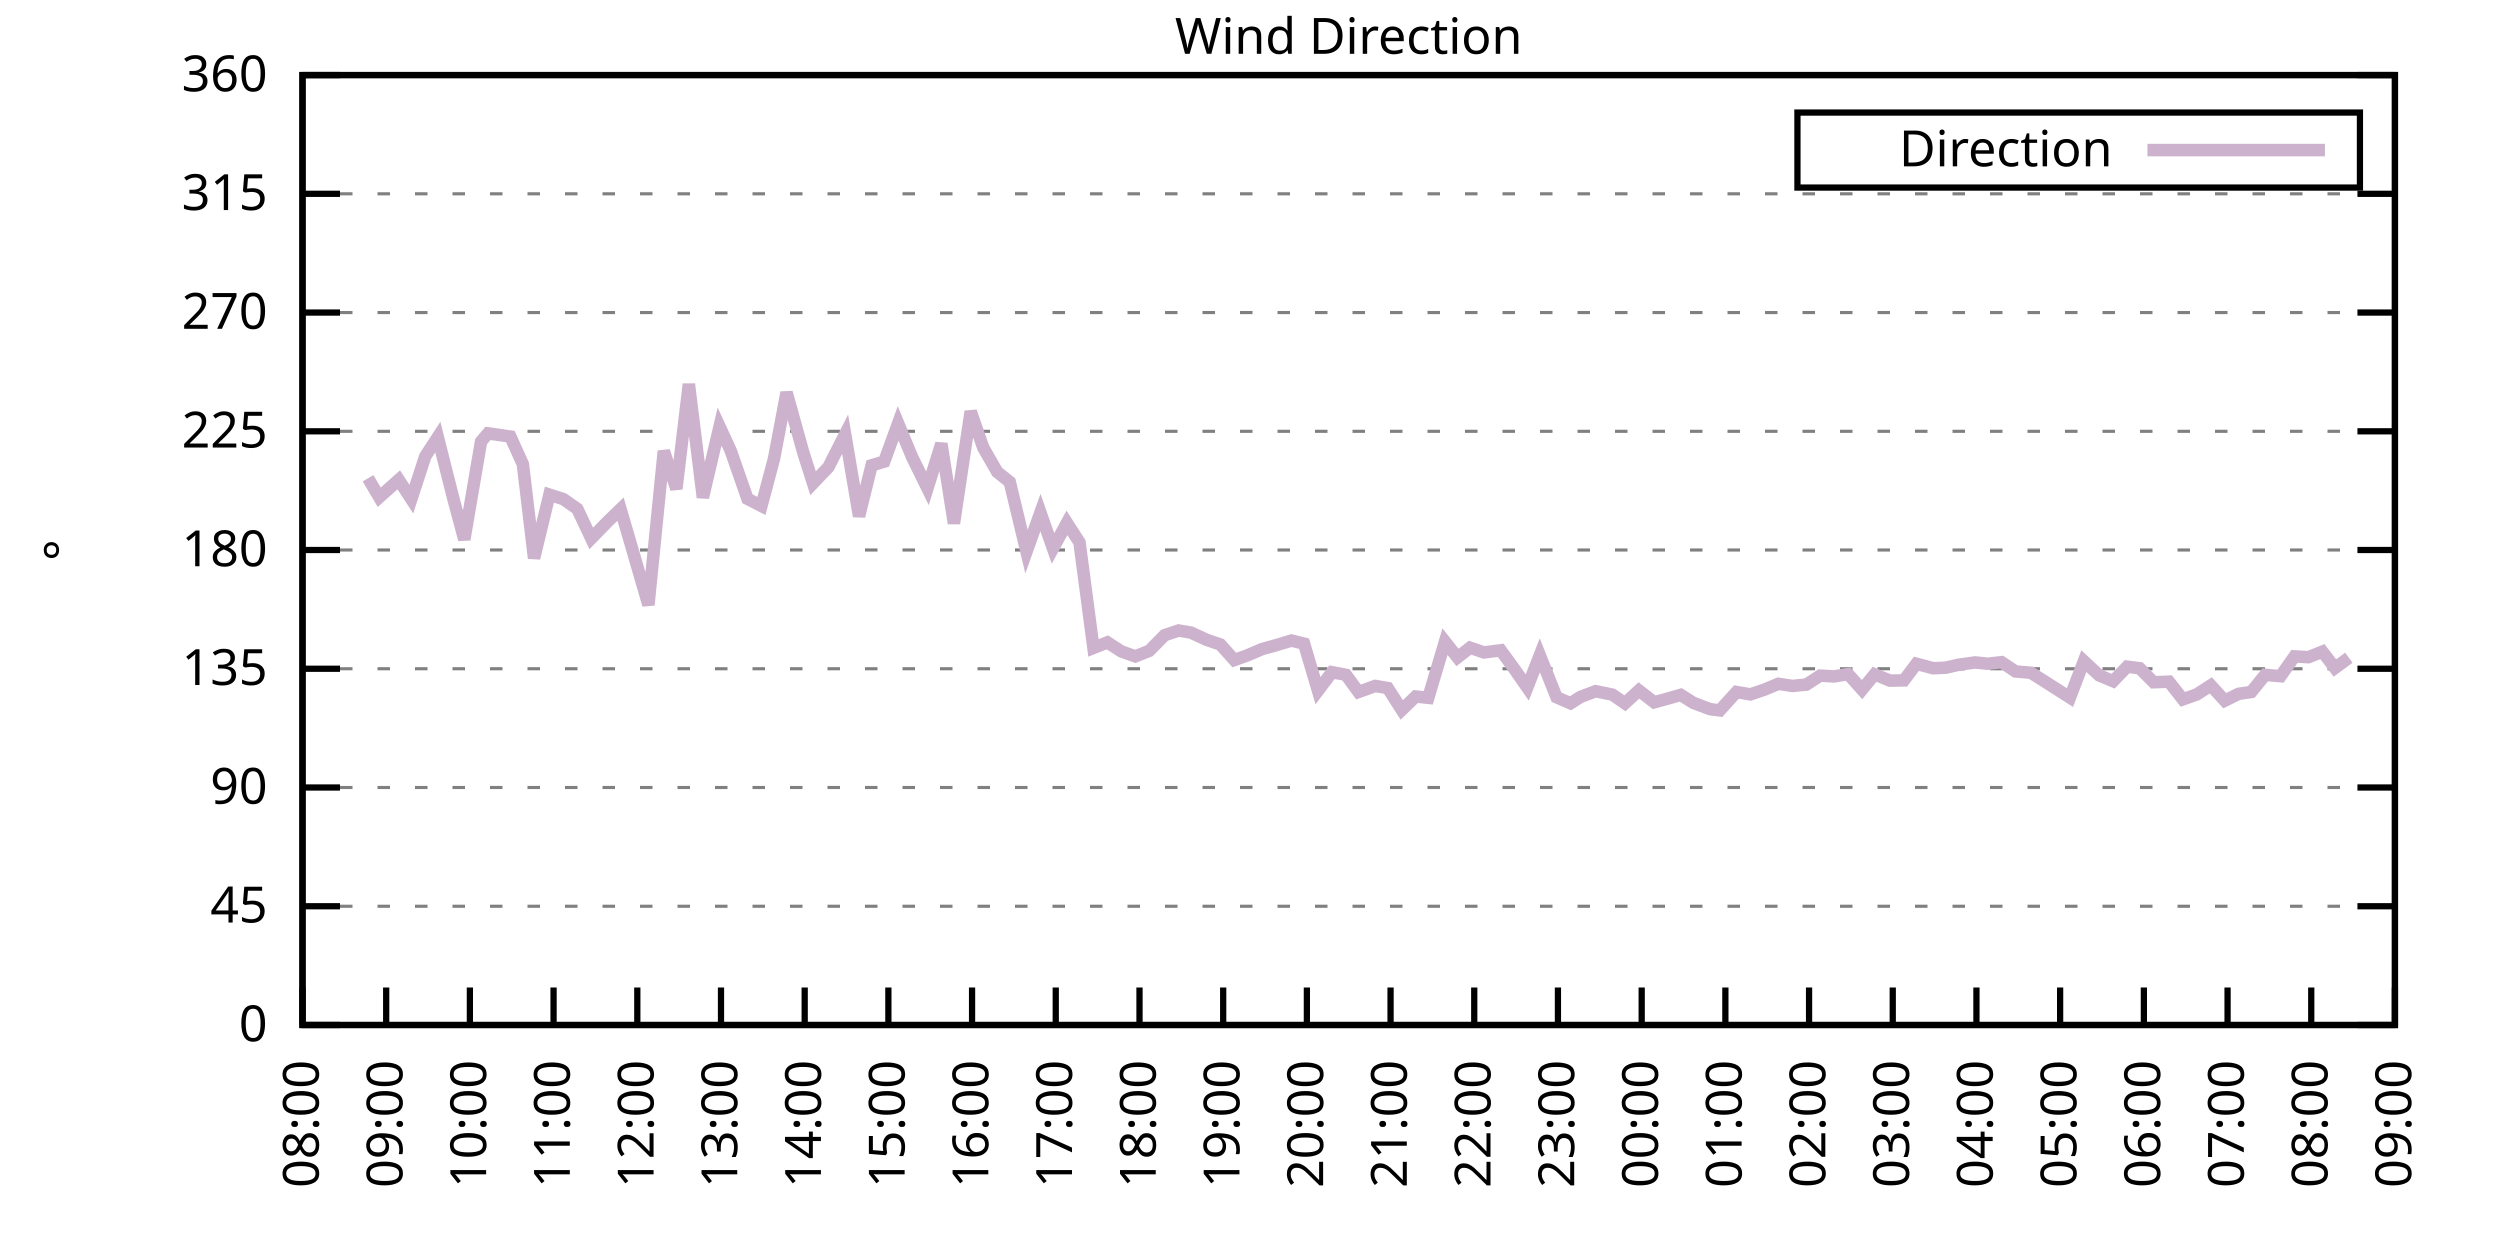
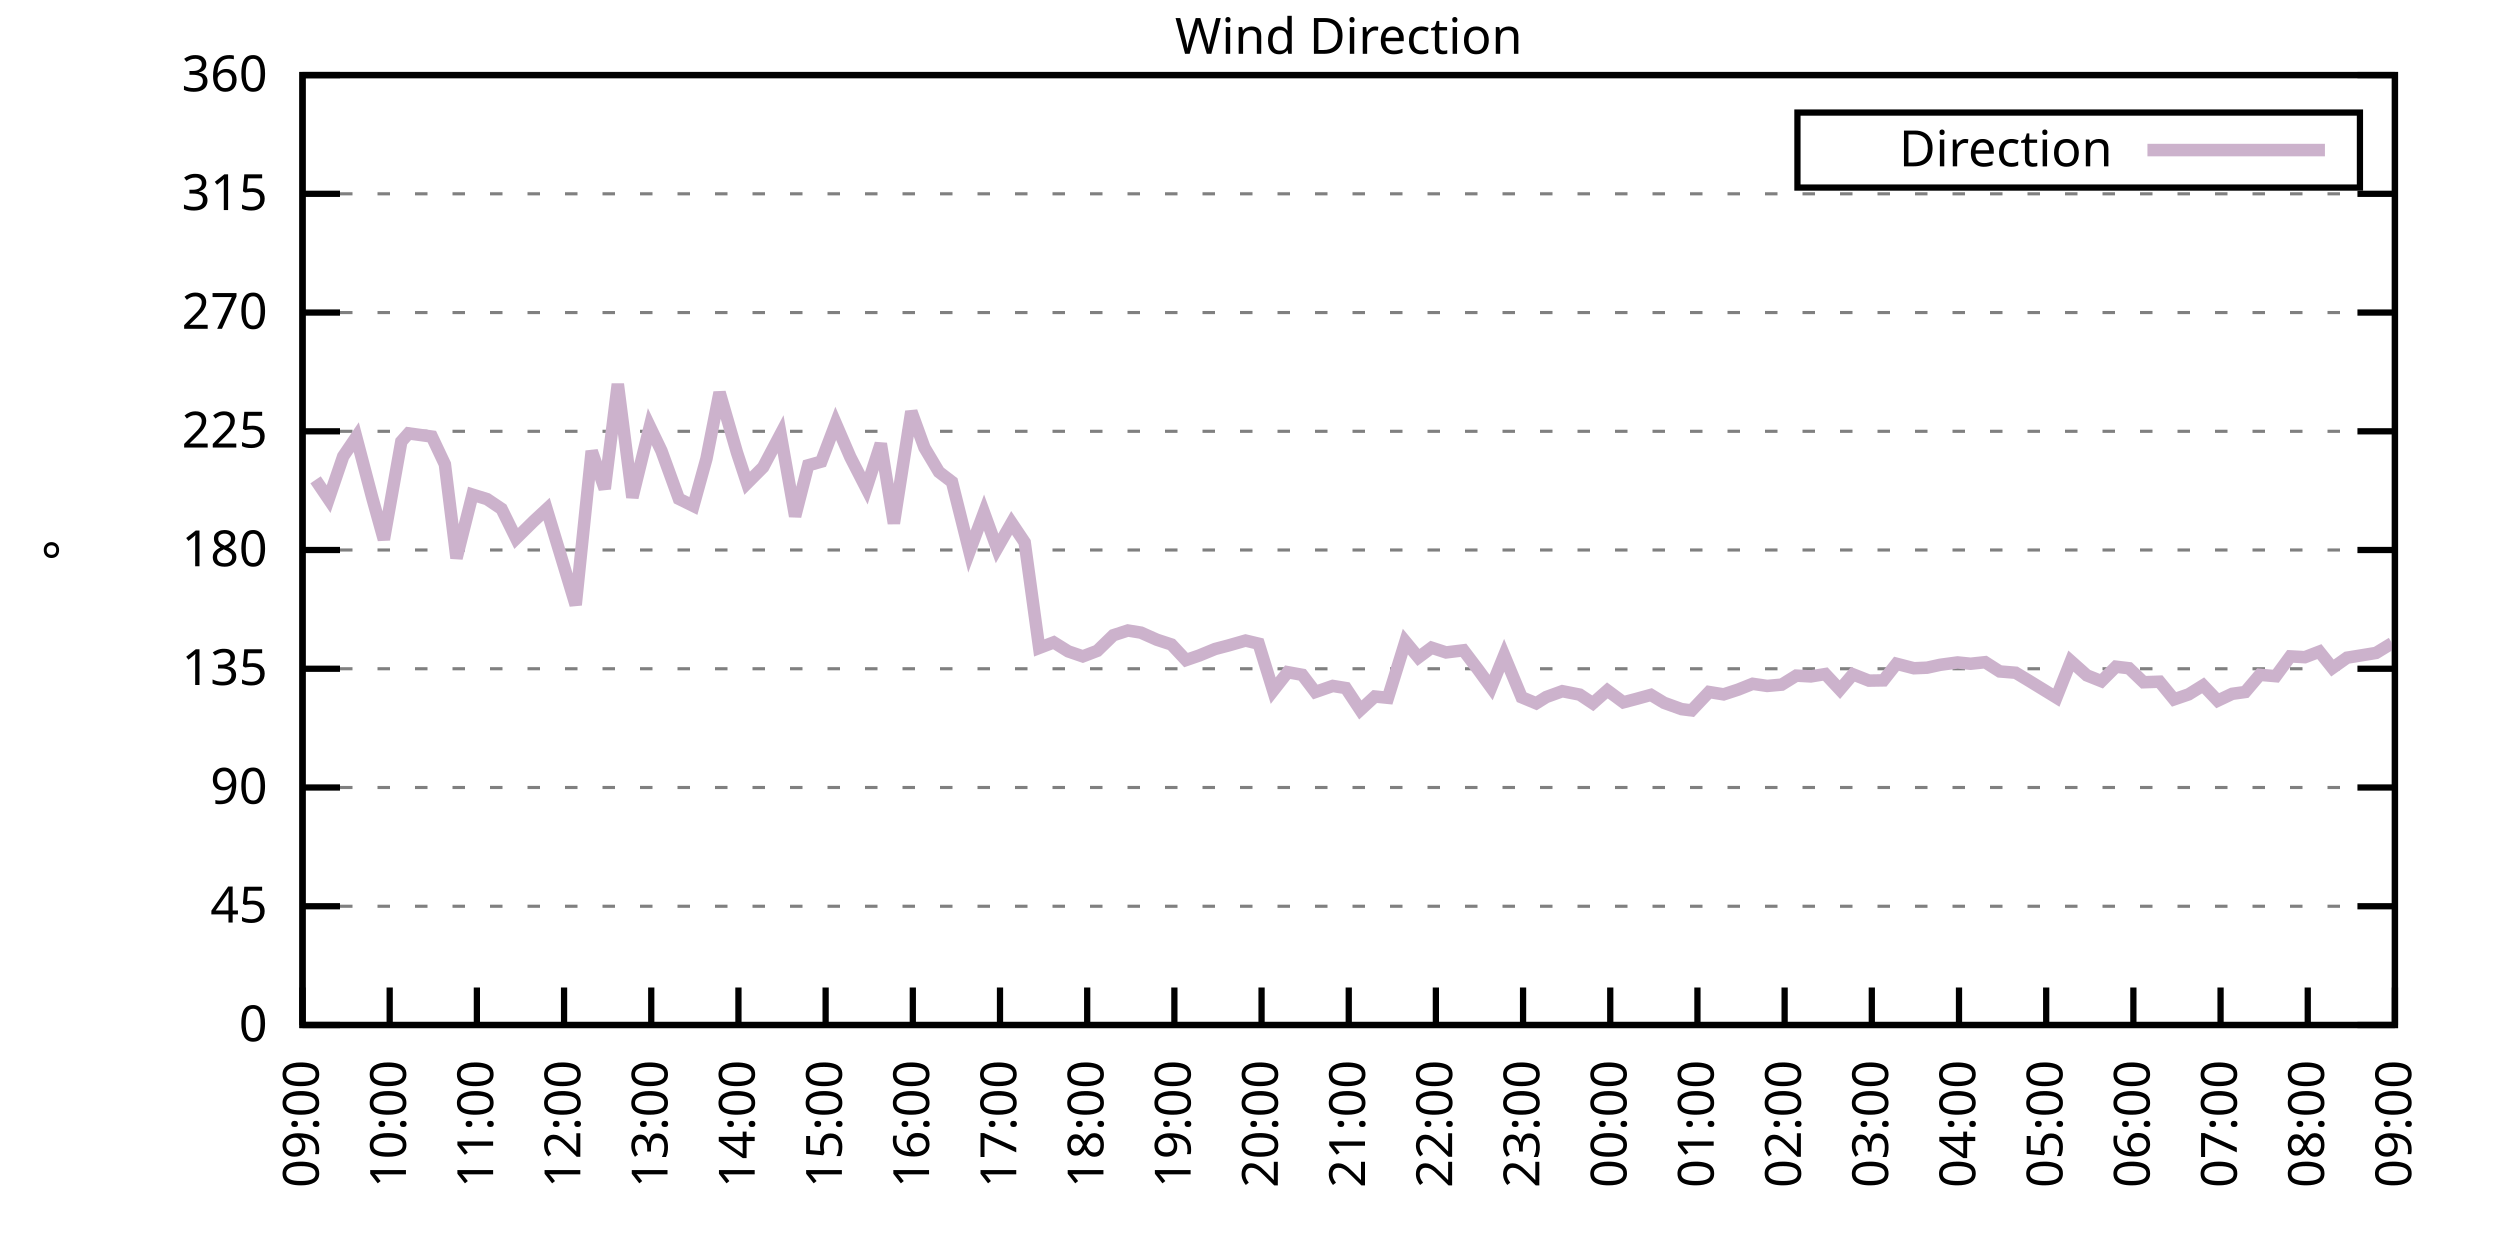
<svg xmlns="http://www.w3.org/2000/svg" xmlns:xlink="http://www.w3.org/1999/xlink" width="400" height="200" viewBox="0 0 400 200">
  <g id="gnuplot_canvas">
    <rect x="0" y="0" width="400" height="200" fill="none" />
    <defs>
      <circle id="gpDot" r="0.5" stroke-width="0.5" stroke="currentColor" />
      <path id="gpPt0" stroke-width="0.333" stroke="currentColor" d="M-1,0 h2 M0,-1 v2" />
      <path id="gpPt1" stroke-width="0.333" stroke="currentColor" d="M-1,-1 L1,1 M1,-1 L-1,1" />
      <path id="gpPt2" stroke-width="0.333" stroke="currentColor" d="M-1,0 L1,0 M0,-1 L0,1 M-1,-1 L1,1 M-1,1 L1,-1" />
      <rect id="gpPt3" stroke-width="0.333" stroke="currentColor" x="-1" y="-1" width="2" height="2" />
      <rect id="gpPt4" stroke-width="0.333" stroke="currentColor" fill="currentColor" x="-1" y="-1" width="2" height="2" />
      <circle id="gpPt5" stroke-width="0.333" stroke="currentColor" cx="0" cy="0" r="1" />
      <use xlink:href="#gpPt5" id="gpPt6" fill="currentColor" stroke="none" />
      <path id="gpPt7" stroke-width="0.333" stroke="currentColor" d="M0,-1.33 L-1.33,0.67 L1.33,0.67 z" />
      <use xlink:href="#gpPt7" id="gpPt8" fill="currentColor" stroke="none" />
      <use xlink:href="#gpPt7" id="gpPt9" stroke="currentColor" transform="rotate(180)" />
      <use xlink:href="#gpPt9" id="gpPt10" fill="currentColor" stroke="none" />
      <use xlink:href="#gpPt3" id="gpPt11" stroke="currentColor" transform="rotate(45)" />
      <use xlink:href="#gpPt11" id="gpPt12" fill="currentColor" stroke="none" />
      <path id="gpPt13" stroke-width="0.333" stroke="currentColor" d="M0,1.330 L1.265,0.411 L0.782,-1.067 L-0.782,-1.076 L-1.265,0.411 z" />
      <use xlink:href="#gpPt13" id="gpPt14" fill="currentColor" stroke="none" />
      <filter id="textbox" filterUnits="objectBoundingBox" x="0" y="0" height="1" width="1">
        <feFlood flood-color="white" flood-opacity="1" result="bgnd" />
        <feComposite in="SourceGraphic" in2="bgnd" operator="atop" />
      </filter>
      <filter id="greybox" filterUnits="objectBoundingBox" x="0" y="0" height="1" width="1">
        <feFlood flood-color="lightgrey" flood-opacity="1" result="grey" />
        <feComposite in="SourceGraphic" in2="grey" operator="atop" />
      </filter>
    </defs>
    <g fill="none" color="white" stroke="currentColor" stroke-width="1.00" stroke-linecap="butt" stroke-linejoin="miter">
</g>
    <g fill="none" color="black" stroke="currentColor" stroke-width="1.00" stroke-linecap="butt" stroke-linejoin="miter">
      <g stroke="none" shape-rendering="crispEdges">
        <polygon fill="rgb(255, 255, 255)" points="48.40,164.00 383.18,164.00 383.18,12.02 48.40,12.02 " />
      </g>
    </g>
    <g fill="none" color="black" stroke="currentColor" stroke-width="1.00" stroke-linecap="butt" stroke-linejoin="miter">
</g>
    <g fill="none" color="black" stroke="black" stroke-width="0.50" stroke-linecap="butt" stroke-linejoin="miter">
</g>
    <g fill="none" color="gray" stroke="currentColor" stroke-width="0.50" stroke-linecap="butt" stroke-linejoin="miter">
      <path stroke="gray" stroke-dasharray="2,4" class="gridline" d="M48.40,164.00 L383.19,164.00  " />
    </g>
    <g fill="none" color="gray" stroke="gray" stroke-width="1.00" stroke-linecap="butt" stroke-linejoin="miter">
</g>
    <g fill="none" color="black" stroke="currentColor" stroke-width="1.00" stroke-linecap="butt" stroke-linejoin="miter">
      <path stroke="black" d="M48.40,164.00 L54.40,164.00 M383.19,164.00 L377.19,164.00  " />
      <g transform="translate(42.80,166.60)" stroke="none" fill="black" font-family="Sans" font-size="8.00" text-anchor="end">
        <text>
          <tspan font-family="Sans"> 0</tspan>
        </text>
      </g>
    </g>
    <g fill="none" color="black" stroke="currentColor" stroke-width="1.00" stroke-linecap="butt" stroke-linejoin="miter">
</g>
    <g fill="none" color="black" stroke="black" stroke-width="0.50" stroke-linecap="butt" stroke-linejoin="miter">
</g>
    <g fill="none" color="gray" stroke="currentColor" stroke-width="0.50" stroke-linecap="butt" stroke-linejoin="miter">
      <path stroke="gray" stroke-dasharray="2,4" class="gridline" d="M48.40,145.00 L383.19,145.00  " />
    </g>
    <g fill="none" color="gray" stroke="gray" stroke-width="1.00" stroke-linecap="butt" stroke-linejoin="miter">
</g>
    <g fill="none" color="black" stroke="currentColor" stroke-width="1.00" stroke-linecap="butt" stroke-linejoin="miter">
      <path stroke="black" d="M48.40,145.00 L54.40,145.00 M383.19,145.00 L377.19,145.00  " />
      <g transform="translate(42.80,147.60)" stroke="none" fill="black" font-family="Sans" font-size="8.00" text-anchor="end">
        <text>
          <tspan font-family="Sans"> 45</tspan>
        </text>
      </g>
    </g>
    <g fill="none" color="black" stroke="currentColor" stroke-width="1.00" stroke-linecap="butt" stroke-linejoin="miter">
</g>
    <g fill="none" color="black" stroke="black" stroke-width="0.50" stroke-linecap="butt" stroke-linejoin="miter">
</g>
    <g fill="none" color="gray" stroke="currentColor" stroke-width="0.50" stroke-linecap="butt" stroke-linejoin="miter">
      <path stroke="gray" stroke-dasharray="2,4" class="gridline" d="M48.40,126.00 L383.19,126.00  " />
    </g>
    <g fill="none" color="gray" stroke="gray" stroke-width="1.00" stroke-linecap="butt" stroke-linejoin="miter">
</g>
    <g fill="none" color="black" stroke="currentColor" stroke-width="1.00" stroke-linecap="butt" stroke-linejoin="miter">
      <path stroke="black" d="M48.40,126.00 L54.40,126.00 M383.19,126.00 L377.19,126.00  " />
      <g transform="translate(42.80,128.60)" stroke="none" fill="black" font-family="Sans" font-size="8.00" text-anchor="end">
        <text>
          <tspan font-family="Sans"> 90</tspan>
        </text>
      </g>
    </g>
    <g fill="none" color="black" stroke="currentColor" stroke-width="1.00" stroke-linecap="butt" stroke-linejoin="miter">
</g>
    <g fill="none" color="black" stroke="black" stroke-width="0.50" stroke-linecap="butt" stroke-linejoin="miter">
</g>
    <g fill="none" color="gray" stroke="currentColor" stroke-width="0.50" stroke-linecap="butt" stroke-linejoin="miter">
      <path stroke="gray" stroke-dasharray="2,4" class="gridline" d="M48.40,107.00 L383.19,107.00  " />
    </g>
    <g fill="none" color="gray" stroke="gray" stroke-width="1.00" stroke-linecap="butt" stroke-linejoin="miter">
</g>
    <g fill="none" color="black" stroke="currentColor" stroke-width="1.00" stroke-linecap="butt" stroke-linejoin="miter">
      <path stroke="black" d="M48.40,107.00 L54.40,107.00 M383.19,107.00 L377.19,107.00  " />
      <g transform="translate(42.80,109.60)" stroke="none" fill="black" font-family="Sans" font-size="8.00" text-anchor="end">
        <text>
          <tspan font-family="Sans"> 135</tspan>
        </text>
      </g>
    </g>
    <g fill="none" color="black" stroke="currentColor" stroke-width="1.00" stroke-linecap="butt" stroke-linejoin="miter">
</g>
    <g fill="none" color="black" stroke="black" stroke-width="0.50" stroke-linecap="butt" stroke-linejoin="miter">
</g>
    <g fill="none" color="gray" stroke="currentColor" stroke-width="0.50" stroke-linecap="butt" stroke-linejoin="miter">
      <path stroke="gray" stroke-dasharray="2,4" class="gridline" d="M48.40,88.00 L383.19,88.00  " />
    </g>
    <g fill="none" color="gray" stroke="gray" stroke-width="1.00" stroke-linecap="butt" stroke-linejoin="miter">
</g>
    <g fill="none" color="black" stroke="currentColor" stroke-width="1.00" stroke-linecap="butt" stroke-linejoin="miter">
      <path stroke="black" d="M48.40,88.00 L54.40,88.00 M383.19,88.00 L377.19,88.00  " />
      <g transform="translate(42.80,90.60)" stroke="none" fill="black" font-family="Sans" font-size="8.00" text-anchor="end">
        <text>
          <tspan font-family="Sans"> 180</tspan>
        </text>
      </g>
    </g>
    <g fill="none" color="black" stroke="currentColor" stroke-width="1.00" stroke-linecap="butt" stroke-linejoin="miter">
</g>
    <g fill="none" color="black" stroke="black" stroke-width="0.50" stroke-linecap="butt" stroke-linejoin="miter">
</g>
    <g fill="none" color="gray" stroke="currentColor" stroke-width="0.50" stroke-linecap="butt" stroke-linejoin="miter">
      <path stroke="gray" stroke-dasharray="2,4" class="gridline" d="M48.40,69.01 L383.19,69.01  " />
    </g>
    <g fill="none" color="gray" stroke="gray" stroke-width="1.00" stroke-linecap="butt" stroke-linejoin="miter">
</g>
    <g fill="none" color="black" stroke="currentColor" stroke-width="1.00" stroke-linecap="butt" stroke-linejoin="miter">
      <path stroke="black" d="M48.40,69.01 L54.40,69.01 M383.19,69.01 L377.19,69.01  " />
      <g transform="translate(42.80,71.61)" stroke="none" fill="black" font-family="Sans" font-size="8.00" text-anchor="end">
        <text>
          <tspan font-family="Sans"> 225</tspan>
        </text>
      </g>
    </g>
    <g fill="none" color="black" stroke="currentColor" stroke-width="1.00" stroke-linecap="butt" stroke-linejoin="miter">
</g>
    <g fill="none" color="black" stroke="black" stroke-width="0.50" stroke-linecap="butt" stroke-linejoin="miter">
</g>
    <g fill="none" color="gray" stroke="currentColor" stroke-width="0.50" stroke-linecap="butt" stroke-linejoin="miter">
      <path stroke="gray" stroke-dasharray="2,4" class="gridline" d="M48.40,50.01 L383.19,50.01  " />
    </g>
    <g fill="none" color="gray" stroke="gray" stroke-width="1.00" stroke-linecap="butt" stroke-linejoin="miter">
</g>
    <g fill="none" color="black" stroke="currentColor" stroke-width="1.00" stroke-linecap="butt" stroke-linejoin="miter">
      <path stroke="black" d="M48.40,50.01 L54.40,50.01 M383.19,50.01 L377.19,50.01  " />
      <g transform="translate(42.80,52.61)" stroke="none" fill="black" font-family="Sans" font-size="8.00" text-anchor="end">
        <text>
          <tspan font-family="Sans"> 270</tspan>
        </text>
      </g>
    </g>
    <g fill="none" color="black" stroke="currentColor" stroke-width="1.00" stroke-linecap="butt" stroke-linejoin="miter">
</g>
    <g fill="none" color="black" stroke="black" stroke-width="0.50" stroke-linecap="butt" stroke-linejoin="miter">
</g>
    <g fill="none" color="gray" stroke="currentColor" stroke-width="0.50" stroke-linecap="butt" stroke-linejoin="miter">
      <path stroke="gray" stroke-dasharray="2,4" class="gridline" d="M48.40,31.01 L383.19,31.01  " />
    </g>
    <g fill="none" color="gray" stroke="gray" stroke-width="1.00" stroke-linecap="butt" stroke-linejoin="miter">
</g>
    <g fill="none" color="black" stroke="currentColor" stroke-width="1.00" stroke-linecap="butt" stroke-linejoin="miter">
      <path stroke="black" d="M48.40,31.01 L54.40,31.01 M383.19,31.01 L377.19,31.01  " />
      <g transform="translate(42.80,33.61)" stroke="none" fill="black" font-family="Sans" font-size="8.00" text-anchor="end">
        <text>
          <tspan font-family="Sans"> 315</tspan>
        </text>
      </g>
    </g>
    <g fill="none" color="black" stroke="currentColor" stroke-width="1.00" stroke-linecap="butt" stroke-linejoin="miter">
</g>
    <g fill="none" color="black" stroke="black" stroke-width="0.50" stroke-linecap="butt" stroke-linejoin="miter">
</g>
    <g fill="none" color="gray" stroke="currentColor" stroke-width="0.50" stroke-linecap="butt" stroke-linejoin="miter">
      <path stroke="gray" stroke-dasharray="2,4" class="gridline" d="M48.40,12.01 L383.19,12.01  " />
    </g>
    <g fill="none" color="gray" stroke="gray" stroke-width="1.00" stroke-linecap="butt" stroke-linejoin="miter">
</g>
    <g fill="none" color="black" stroke="currentColor" stroke-width="1.00" stroke-linecap="butt" stroke-linejoin="miter">
      <path stroke="black" d="M48.40,12.01 L54.40,12.01 M383.19,12.01 L377.19,12.01  " />
      <g transform="translate(42.80,14.61)" stroke="none" fill="black" font-family="Sans" font-size="8.00" text-anchor="end">
        <text>
          <tspan font-family="Sans"> 360</tspan>
        </text>
      </g>
    </g>
    <g fill="none" color="black" stroke="currentColor" stroke-width="1.00" stroke-linecap="butt" stroke-linejoin="miter">
      <path stroke="black" d="M48.40,164.00 L48.40,158.00  " />
      <g transform="translate(51.00,169.60) rotate(270.00)" stroke="none" fill="black" font-family="Sans" font-size="8.00" text-anchor="end">
        <text>
-           <tspan font-family="Sans">08:00</tspan>
-         </text>
-       </g>
-     </g>
-     <g fill="none" color="black" stroke="currentColor" stroke-width="1.00" stroke-linecap="butt" stroke-linejoin="miter">
-       <path stroke="black" d="M61.79,164.00 L61.79,158.00  " />
-       <g transform="translate(64.39,169.60) rotate(270.00)" stroke="none" fill="black" font-family="Sans" font-size="8.00" text-anchor="end">
-         <text>
          <tspan font-family="Sans">09:00</tspan>
        </text>
      </g>
    </g>
    <g fill="none" color="black" stroke="currentColor" stroke-width="1.00" stroke-linecap="butt" stroke-linejoin="miter">
-       <path stroke="black" d="M75.18,164.00 L75.18,158.00  " />
-       <g transform="translate(77.78,169.60) rotate(270.00)" stroke="none" fill="black" font-family="Sans" font-size="8.00" text-anchor="end">
+       <path stroke="black" d="M62.35,164.00 L62.35,158.00  " />
+       <g transform="translate(64.95,169.60) rotate(270.00)" stroke="none" fill="black" font-family="Sans" font-size="8.00" text-anchor="end">
        <text>
          <tspan font-family="Sans">10:00</tspan>
        </text>
      </g>
    </g>
    <g fill="none" color="black" stroke="currentColor" stroke-width="1.00" stroke-linecap="butt" stroke-linejoin="miter">
-       <path stroke="black" d="M88.57,164.00 L88.57,158.00  " />
-       <g transform="translate(91.17,169.60) rotate(270.00)" stroke="none" fill="black" font-family="Sans" font-size="8.00" text-anchor="end">
+       <path stroke="black" d="M76.30,164.00 L76.30,158.00  " />
+       <g transform="translate(78.90,169.60) rotate(270.00)" stroke="none" fill="black" font-family="Sans" font-size="8.00" text-anchor="end">
        <text>
          <tspan font-family="Sans">11:00</tspan>
        </text>
      </g>
    </g>
    <g fill="none" color="black" stroke="currentColor" stroke-width="1.00" stroke-linecap="butt" stroke-linejoin="miter">
-       <path stroke="black" d="M101.97,164.00 L101.97,158.00  " />
-       <g transform="translate(104.57,169.60) rotate(270.00)" stroke="none" fill="black" font-family="Sans" font-size="8.00" text-anchor="end">
+       <path stroke="black" d="M90.25,164.00 L90.25,158.00  " />
+       <g transform="translate(92.85,169.60) rotate(270.00)" stroke="none" fill="black" font-family="Sans" font-size="8.00" text-anchor="end">
        <text>
          <tspan font-family="Sans">12:00</tspan>
        </text>
      </g>
    </g>
    <g fill="none" color="black" stroke="currentColor" stroke-width="1.00" stroke-linecap="butt" stroke-linejoin="miter">
-       <path stroke="black" d="M115.36,164.00 L115.36,158.00  " />
-       <g transform="translate(117.96,169.60) rotate(270.00)" stroke="none" fill="black" font-family="Sans" font-size="8.00" text-anchor="end">
+       <path stroke="black" d="M104.20,164.00 L104.20,158.00  " />
+       <g transform="translate(106.80,169.60) rotate(270.00)" stroke="none" fill="black" font-family="Sans" font-size="8.00" text-anchor="end">
        <text>
          <tspan font-family="Sans">13:00</tspan>
        </text>
      </g>
    </g>
    <g fill="none" color="black" stroke="currentColor" stroke-width="1.00" stroke-linecap="butt" stroke-linejoin="miter">
-       <path stroke="black" d="M128.75,164.00 L128.75,158.00  " />
-       <g transform="translate(131.35,169.60) rotate(270.00)" stroke="none" fill="black" font-family="Sans" font-size="8.00" text-anchor="end">
+       <path stroke="black" d="M118.15,164.00 L118.15,158.00  " />
+       <g transform="translate(120.75,169.60) rotate(270.00)" stroke="none" fill="black" font-family="Sans" font-size="8.00" text-anchor="end">
        <text>
          <tspan font-family="Sans">14:00</tspan>
        </text>
      </g>
    </g>
    <g fill="none" color="black" stroke="currentColor" stroke-width="1.00" stroke-linecap="butt" stroke-linejoin="miter">
-       <path stroke="black" d="M142.14,164.00 L142.14,158.00  " />
-       <g transform="translate(144.74,169.60) rotate(270.00)" stroke="none" fill="black" font-family="Sans" font-size="8.00" text-anchor="end">
+       <path stroke="black" d="M132.10,164.00 L132.10,158.00  " />
+       <g transform="translate(134.70,169.60) rotate(270.00)" stroke="none" fill="black" font-family="Sans" font-size="8.00" text-anchor="end">
        <text>
          <tspan font-family="Sans">15:00</tspan>
        </text>
      </g>
    </g>
    <g fill="none" color="black" stroke="currentColor" stroke-width="1.00" stroke-linecap="butt" stroke-linejoin="miter">
-       <path stroke="black" d="M155.53,164.00 L155.53,158.00  " />
-       <g transform="translate(158.13,169.60) rotate(270.00)" stroke="none" fill="black" font-family="Sans" font-size="8.00" text-anchor="end">
+       <path stroke="black" d="M146.05,164.00 L146.05,158.00  " />
+       <g transform="translate(148.65,169.60) rotate(270.00)" stroke="none" fill="black" font-family="Sans" font-size="8.00" text-anchor="end">
        <text>
          <tspan font-family="Sans">16:00</tspan>
        </text>
      </g>
    </g>
    <g fill="none" color="black" stroke="currentColor" stroke-width="1.00" stroke-linecap="butt" stroke-linejoin="miter">
-       <path stroke="black" d="M168.92,164.00 L168.92,158.00  " />
-       <g transform="translate(171.52,169.60) rotate(270.00)" stroke="none" fill="black" font-family="Sans" font-size="8.00" text-anchor="end">
+       <path stroke="black" d="M160.00,164.00 L160.00,158.00  " />
+       <g transform="translate(162.60,169.60) rotate(270.00)" stroke="none" fill="black" font-family="Sans" font-size="8.00" text-anchor="end">
        <text>
          <tspan font-family="Sans">17:00</tspan>
        </text>
      </g>
    </g>
    <g fill="none" color="black" stroke="currentColor" stroke-width="1.00" stroke-linecap="butt" stroke-linejoin="miter">
-       <path stroke="black" d="M182.32,164.00 L182.32,158.00  " />
-       <g transform="translate(184.92,169.60) rotate(270.00)" stroke="none" fill="black" font-family="Sans" font-size="8.00" text-anchor="end">
+       <path stroke="black" d="M173.95,164.00 L173.95,158.00  " />
+       <g transform="translate(176.55,169.60) rotate(270.00)" stroke="none" fill="black" font-family="Sans" font-size="8.00" text-anchor="end">
        <text>
          <tspan font-family="Sans">18:00</tspan>
        </text>
      </g>
    </g>
    <g fill="none" color="black" stroke="currentColor" stroke-width="1.00" stroke-linecap="butt" stroke-linejoin="miter">
-       <path stroke="black" d="M195.71,164.00 L195.71,158.00  " />
-       <g transform="translate(198.31,169.60) rotate(270.00)" stroke="none" fill="black" font-family="Sans" font-size="8.00" text-anchor="end">
+       <path stroke="black" d="M187.90,164.00 L187.90,158.00  " />
+       <g transform="translate(190.50,169.60) rotate(270.00)" stroke="none" fill="black" font-family="Sans" font-size="8.00" text-anchor="end">
        <text>
          <tspan font-family="Sans">19:00</tspan>
        </text>
      </g>
    </g>
    <g fill="none" color="black" stroke="currentColor" stroke-width="1.00" stroke-linecap="butt" stroke-linejoin="miter">
-       <path stroke="black" d="M209.10,164.00 L209.10,158.00  " />
-       <g transform="translate(211.70,169.60) rotate(270.00)" stroke="none" fill="black" font-family="Sans" font-size="8.00" text-anchor="end">
+       <path stroke="black" d="M201.85,164.00 L201.85,158.00  " />
+       <g transform="translate(204.45,169.60) rotate(270.00)" stroke="none" fill="black" font-family="Sans" font-size="8.00" text-anchor="end">
        <text>
          <tspan font-family="Sans">20:00</tspan>
        </text>
      </g>
    </g>
    <g fill="none" color="black" stroke="currentColor" stroke-width="1.00" stroke-linecap="butt" stroke-linejoin="miter">
-       <path stroke="black" d="M222.49,164.00 L222.49,158.00  " />
-       <g transform="translate(225.09,169.60) rotate(270.00)" stroke="none" fill="black" font-family="Sans" font-size="8.00" text-anchor="end">
+       <path stroke="black" d="M215.80,164.00 L215.80,158.00  " />
+       <g transform="translate(218.40,169.60) rotate(270.00)" stroke="none" fill="black" font-family="Sans" font-size="8.00" text-anchor="end">
        <text>
          <tspan font-family="Sans">21:00</tspan>
        </text>
      </g>
    </g>
    <g fill="none" color="black" stroke="currentColor" stroke-width="1.00" stroke-linecap="butt" stroke-linejoin="miter">
-       <path stroke="black" d="M235.88,164.00 L235.88,158.00  " />
-       <g transform="translate(238.48,169.60) rotate(270.00)" stroke="none" fill="black" font-family="Sans" font-size="8.00" text-anchor="end">
+       <path stroke="black" d="M229.74,164.00 L229.74,158.00  " />
+       <g transform="translate(232.34,169.60) rotate(270.00)" stroke="none" fill="black" font-family="Sans" font-size="8.00" text-anchor="end">
        <text>
          <tspan font-family="Sans">22:00</tspan>
        </text>
      </g>
    </g>
    <g fill="none" color="black" stroke="currentColor" stroke-width="1.00" stroke-linecap="butt" stroke-linejoin="miter">
-       <path stroke="black" d="M249.27,164.00 L249.27,158.00  " />
-       <g transform="translate(251.87,169.60) rotate(270.00)" stroke="none" fill="black" font-family="Sans" font-size="8.00" text-anchor="end">
+       <path stroke="black" d="M243.69,164.00 L243.69,158.00  " />
+       <g transform="translate(246.29,169.60) rotate(270.00)" stroke="none" fill="black" font-family="Sans" font-size="8.00" text-anchor="end">
        <text>
          <tspan font-family="Sans">23:00</tspan>
        </text>
      </g>
    </g>
    <g fill="none" color="black" stroke="currentColor" stroke-width="1.00" stroke-linecap="butt" stroke-linejoin="miter">
-       <path stroke="black" d="M262.67,164.00 L262.67,158.00  " />
-       <g transform="translate(265.27,169.60) rotate(270.00)" stroke="none" fill="black" font-family="Sans" font-size="8.00" text-anchor="end">
+       <path stroke="black" d="M257.64,164.00 L257.64,158.00  " />
+       <g transform="translate(260.24,169.60) rotate(270.00)" stroke="none" fill="black" font-family="Sans" font-size="8.00" text-anchor="end">
        <text>
          <tspan font-family="Sans">00:00</tspan>
        </text>
      </g>
    </g>
    <g fill="none" color="black" stroke="currentColor" stroke-width="1.00" stroke-linecap="butt" stroke-linejoin="miter">
-       <path stroke="black" d="M276.06,164.00 L276.06,158.00  " />
-       <g transform="translate(278.66,169.60) rotate(270.00)" stroke="none" fill="black" font-family="Sans" font-size="8.00" text-anchor="end">
+       <path stroke="black" d="M271.59,164.00 L271.59,158.00  " />
+       <g transform="translate(274.19,169.60) rotate(270.00)" stroke="none" fill="black" font-family="Sans" font-size="8.00" text-anchor="end">
        <text>
          <tspan font-family="Sans">01:00</tspan>
        </text>
      </g>
    </g>
    <g fill="none" color="black" stroke="currentColor" stroke-width="1.00" stroke-linecap="butt" stroke-linejoin="miter">
-       <path stroke="black" d="M289.45,164.00 L289.45,158.00  " />
-       <g transform="translate(292.05,169.60) rotate(270.00)" stroke="none" fill="black" font-family="Sans" font-size="8.00" text-anchor="end">
+       <path stroke="black" d="M285.54,164.00 L285.54,158.00  " />
+       <g transform="translate(288.14,169.60) rotate(270.00)" stroke="none" fill="black" font-family="Sans" font-size="8.00" text-anchor="end">
        <text>
          <tspan font-family="Sans">02:00</tspan>
        </text>
      </g>
    </g>
    <g fill="none" color="black" stroke="currentColor" stroke-width="1.00" stroke-linecap="butt" stroke-linejoin="miter">
-       <path stroke="black" d="M302.84,164.00 L302.84,158.00  " />
-       <g transform="translate(305.44,169.60) rotate(270.00)" stroke="none" fill="black" font-family="Sans" font-size="8.00" text-anchor="end">
+       <path stroke="black" d="M299.49,164.00 L299.49,158.00  " />
+       <g transform="translate(302.09,169.60) rotate(270.00)" stroke="none" fill="black" font-family="Sans" font-size="8.00" text-anchor="end">
        <text>
          <tspan font-family="Sans">03:00</tspan>
        </text>
      </g>
    </g>
    <g fill="none" color="black" stroke="currentColor" stroke-width="1.00" stroke-linecap="butt" stroke-linejoin="miter">
-       <path stroke="black" d="M316.23,164.00 L316.23,158.00  " />
-       <g transform="translate(318.83,169.60) rotate(270.00)" stroke="none" fill="black" font-family="Sans" font-size="8.00" text-anchor="end">
+       <path stroke="black" d="M313.44,164.00 L313.44,158.00  " />
+       <g transform="translate(316.04,169.60) rotate(270.00)" stroke="none" fill="black" font-family="Sans" font-size="8.00" text-anchor="end">
        <text>
          <tspan font-family="Sans">04:00</tspan>
        </text>
      </g>
    </g>
    <g fill="none" color="black" stroke="currentColor" stroke-width="1.00" stroke-linecap="butt" stroke-linejoin="miter">
-       <path stroke="black" d="M329.62,164.00 L329.62,158.00  " />
-       <g transform="translate(332.22,169.60) rotate(270.00)" stroke="none" fill="black" font-family="Sans" font-size="8.00" text-anchor="end">
+       <path stroke="black" d="M327.39,164.00 L327.39,158.00  " />
+       <g transform="translate(329.99,169.60) rotate(270.00)" stroke="none" fill="black" font-family="Sans" font-size="8.00" text-anchor="end">
        <text>
          <tspan font-family="Sans">05:00</tspan>
        </text>
      </g>
    </g>
    <g fill="none" color="black" stroke="currentColor" stroke-width="1.00" stroke-linecap="butt" stroke-linejoin="miter">
-       <path stroke="black" d="M343.02,164.00 L343.02,158.00  " />
-       <g transform="translate(345.62,169.60) rotate(270.00)" stroke="none" fill="black" font-family="Sans" font-size="8.00" text-anchor="end">
+       <path stroke="black" d="M341.34,164.00 L341.34,158.00  " />
+       <g transform="translate(343.94,169.60) rotate(270.00)" stroke="none" fill="black" font-family="Sans" font-size="8.00" text-anchor="end">
        <text>
          <tspan font-family="Sans">06:00</tspan>
        </text>
      </g>
    </g>
    <g fill="none" color="black" stroke="currentColor" stroke-width="1.00" stroke-linecap="butt" stroke-linejoin="miter">
-       <path stroke="black" d="M356.41,164.00 L356.41,158.00  " />
-       <g transform="translate(359.01,169.60) rotate(270.00)" stroke="none" fill="black" font-family="Sans" font-size="8.00" text-anchor="end">
+       <path stroke="black" d="M355.29,164.00 L355.29,158.00  " />
+       <g transform="translate(357.89,169.60) rotate(270.00)" stroke="none" fill="black" font-family="Sans" font-size="8.00" text-anchor="end">
        <text>
          <tspan font-family="Sans">07:00</tspan>
        </text>
      </g>
    </g>
    <g fill="none" color="black" stroke="currentColor" stroke-width="1.00" stroke-linecap="butt" stroke-linejoin="miter">
-       <path stroke="black" d="M369.80,164.00 L369.80,158.00  " />
-       <g transform="translate(372.40,169.60) rotate(270.00)" stroke="none" fill="black" font-family="Sans" font-size="8.00" text-anchor="end">
+       <path stroke="black" d="M369.24,164.00 L369.24,158.00  " />
+       <g transform="translate(371.84,169.60) rotate(270.00)" stroke="none" fill="black" font-family="Sans" font-size="8.00" text-anchor="end">
        <text>
          <tspan font-family="Sans">08:00</tspan>
        </text>
      </g>
    </g>
    <g fill="none" color="black" stroke="currentColor" stroke-width="1.00" stroke-linecap="butt" stroke-linejoin="miter">
      <path stroke="black" d="M383.19,164.00 L383.19,158.00  " />
      <g transform="translate(385.79,169.60) rotate(270.00)" stroke="none" fill="black" font-family="Sans" font-size="8.00" text-anchor="end">
        <text>
          <tspan font-family="Sans">09:00</tspan>
        </text>
      </g>
    </g>
    <g fill="none" color="black" stroke="currentColor" stroke-width="1.00" stroke-linecap="butt" stroke-linejoin="miter">
</g>
    <g fill="none" color="black" stroke="currentColor" stroke-width="1.00" stroke-linecap="butt" stroke-linejoin="miter">
      <path stroke="black" d="M48.40,12.01 L48.40,164.00 L383.19,164.00 L383.19,12.01 L48.40,12.01 Z  " />
    </g>
    <g fill="none" color="black" stroke="currentColor" stroke-width="1.00" stroke-linecap="butt" stroke-linejoin="miter">
</g>
    <g fill="none" color="black" stroke="currentColor" stroke-width="1.00" stroke-linecap="butt" stroke-linejoin="miter">
      <path stroke="black" d="M287.59,30.01 L287.59,18.01 L377.59,18.01 L377.59,30.01 L287.59,30.01 Z  " />
    </g>
    <g id="Wind_direction_plot_1">
      <g fill="none" color="white" stroke="black" stroke-width="2.00" stroke-linecap="butt" stroke-linejoin="miter">
</g>
      <g fill="none" color="black" stroke="currentColor" stroke-width="2.00" stroke-linecap="butt" stroke-linejoin="miter">
        <g transform="translate(337.99,26.61)" stroke="none" fill="black" font-family="Sans" font-size="8.00" text-anchor="end">
          <text>
            <tspan font-family="Sans">Direction</tspan>
          </text>
        </g>
      </g>
      <g fill="none" color="black" stroke="currentColor" stroke-width="2.00" stroke-linecap="butt" stroke-linejoin="miter">
-         <path stroke="rgb(204, 178, 204)" d="M343.59,24.01 L371.99,24.01 M58.89,76.52 L60.68,79.56 L63.80,76.77 L65.81,79.86 L68.04,73.02 L70.05,69.94   L72.50,79.65 L74.29,86.32 L76.97,70.65 L78.08,69.34 L81.66,69.85 L83.66,74.28 L85.45,89.31 L87.91,79.14   L90.14,79.86 L92.37,81.42 L94.60,86.15 L97.28,83.40 L99.29,81.46 L101.52,89.10 L103.75,96.79 L106.21,72.17   L108.22,78.21 L110.22,61.45 L112.46,79.60 L115.13,68.25 L116.92,72.13 L119.60,79.81 L121.83,80.95 L123.84,73.40   L125.85,62.80 L128.53,72.43 L130.09,77.32 L132.54,74.75 L135.22,69.47 L137.45,82.60 L139.46,74.45 L141.47,73.86   L143.70,67.74 L145.94,73.14 L148.39,78.13 L150.62,70.99 L152.63,83.74 L155.31,65.84 L157.32,71.62 L159.55,75.51   L161.56,77.11 L164.24,88.26 L166.47,82.01 L168.48,87.75 L170.71,83.66 L172.72,86.78 L174.95,103.67 L177.18,102.78   L179.41,104.22 L181.65,105.02 L183.88,104.13 L186.33,101.64 L188.57,100.88 L190.57,101.22 L193.03,102.36 L195.26,103.12   L197.49,105.61 L199.50,104.89 L201.96,103.84 L203.97,103.29 L206.64,102.49 L208.65,102.99 L210.88,110.51 L213.12,107.55   L215.35,107.97 L217.36,110.72 L220.04,109.75 L222.04,110.09 L224.28,113.59 L226.51,111.44 L228.52,111.65 L231.20,102.66   L233.20,105.19 L235.21,103.63 L237.44,104.39 L240.12,104.05 L242.36,107.13 L244.36,110.00 L246.37,104.85 L249.05,111.56   L251.28,112.53 L252.85,111.52 L255.30,110.59 L257.98,111.14 L259.99,112.53 L262.22,110.47 L264.67,112.37 L266.68,111.82   L268.92,111.18 L270.92,112.45 L273.60,113.46 L275.16,113.67 L277.84,110.72 L280.07,111.10 L282.31,110.34 L284.54,109.41   L286.77,109.75 L289.00,109.54 L291.23,108.10 L293.47,108.23 L295.70,107.85 L297.93,110.34 L299.94,107.89 L302.39,108.90   L304.63,108.86 L306.63,106.20 L309.31,106.92 L311.32,106.83 L313.33,106.37 L316.01,105.99 L318.02,106.20 L320.25,105.95   L322.48,107.43 L324.94,107.64 L326.95,108.90 L331.19,111.61 L333.42,105.78 L335.87,108.06 L338.10,108.99 L340.34,106.67   L342.35,106.92 L344.58,109.16 L347.03,109.07 L349.26,111.90 L351.50,111.10 L353.73,109.66 L355.96,112.11 L358.19,111.01   L360.20,110.72 L362.43,107.97 L364.89,108.19 L367.12,105.02 L369.35,105.15 L371.58,104.26 L373.59,106.88 L375.82,105.23    " />
+         <path stroke="rgb(204, 178, 204)" d="M343.59,24.01 L371.99,24.01 M50.49,76.77 L52.58,79.86 L54.91,73.02 L57.00,69.94 L59.56,79.65 L61.42,86.32   L64.21,70.65 L65.37,69.34 L69.09,69.85 L71.18,74.28 L73.04,89.31 L75.60,79.14 L77.93,79.86 L80.25,81.42   L82.58,86.15 L85.37,83.40 L87.46,81.46 L89.78,89.10 L92.11,96.79 L94.67,72.17 L96.76,78.21 L98.85,61.45   L101.18,79.60 L103.97,68.25 L105.83,72.13 L108.62,79.81 L110.94,80.95 L113.03,73.40 L115.13,62.80 L117.92,72.43   L119.54,77.32 L122.10,74.75 L124.89,69.47 L127.22,82.60 L129.31,74.45 L131.40,73.86 L133.72,67.74 L136.05,73.14   L138.61,78.13 L140.93,70.99 L143.02,83.74 L145.81,65.84 L147.91,71.62 L150.23,75.51 L152.32,77.11 L155.11,88.26   L157.44,82.01 L159.53,87.75 L161.86,83.66 L163.95,86.78 L166.27,103.67 L168.60,102.78 L170.92,104.22 L173.25,105.02   L175.57,104.13 L178.13,101.64 L180.46,100.88 L182.55,101.22 L185.11,102.36 L187.43,103.12 L189.76,105.61 L191.85,104.89   L194.41,103.84 L196.50,103.29 L199.29,102.49 L201.38,102.99 L203.71,110.51 L206.03,107.55 L208.36,107.97 L210.45,110.72   L213.24,109.75 L215.33,110.09 L217.65,113.59 L219.98,111.44 L222.07,111.65 L224.86,102.66 L226.95,105.19 L229.05,103.63   L231.37,104.39 L234.16,104.05 L236.49,107.13 L238.58,110.00 L240.67,104.85 L243.46,111.56 L245.79,112.53 L247.41,111.52   L249.97,110.59 L252.76,111.14 L254.85,112.53 L257.18,110.47 L259.74,112.37 L261.83,111.82 L264.15,111.18 L266.25,112.45   L269.04,113.46 L270.66,113.67 L273.45,110.72 L275.78,111.10 L278.10,110.34 L280.43,109.41 L282.75,109.75 L285.08,109.54   L287.40,108.10 L289.73,108.23 L292.05,107.85 L294.38,110.34 L296.47,107.89 L299.03,108.90 L301.35,108.86 L303.44,106.20   L306.23,106.92 L308.33,106.83 L310.42,106.37 L313.21,105.99 L315.30,106.20 L317.63,105.95 L319.95,107.43 L322.51,107.64   L324.60,108.90 L329.02,111.61 L331.34,105.78 L333.90,108.06 L336.23,108.99 L338.55,106.67 L340.64,106.92 L342.97,109.16   L345.53,109.07 L347.85,111.90 L350.18,111.10 L352.50,109.66 L354.83,112.11 L357.15,111.01 L359.24,110.72 L361.57,107.97   L364.13,108.19 L366.45,105.02 L368.78,105.15 L371.10,104.26 L373.19,106.88 L375.52,105.23 L380.17,104.47 L382.73,102.91    " />
      </g>
    </g>
    <g fill="none" color="black" stroke="currentColor" stroke-width="2.00" stroke-linecap="butt" stroke-linejoin="miter">
</g>
    <g fill="none" color="black" stroke="black" stroke-width="1.00" stroke-linecap="butt" stroke-linejoin="miter">
</g>
    <g fill="none" color="black" stroke="currentColor" stroke-width="1.00" stroke-linecap="butt" stroke-linejoin="miter">
      <path stroke="black" d="M48.40,12.01 L48.40,164.00 L383.19,164.00 L383.19,12.01 L48.40,12.01 Z  " />
      <g transform="translate(12.80,88.01) rotate(270.00)" stroke="none" fill="black" font-family="Sans" font-size="8.00" text-anchor="middle">
        <text>
          <tspan font-family="Sans">°</tspan>
        </text>
      </g>
    </g>
    <g fill="none" color="black" stroke="currentColor" stroke-width="1.00" stroke-linecap="butt" stroke-linejoin="miter">
</g>
    <g fill="none" color="black" stroke="currentColor" stroke-width="1.00" stroke-linecap="butt" stroke-linejoin="miter">
      <g transform="translate(215.79,8.61)" stroke="none" fill="black" font-family="Sans" font-size="8.00" text-anchor="middle">
        <text>
          <tspan font-family="Sans">Wind Direction</tspan>
        </text>
      </g>
    </g>
    <g fill="none" color="black" stroke="currentColor" stroke-width="1.00" stroke-linecap="butt" stroke-linejoin="miter">
</g>
  </g>
</svg>
